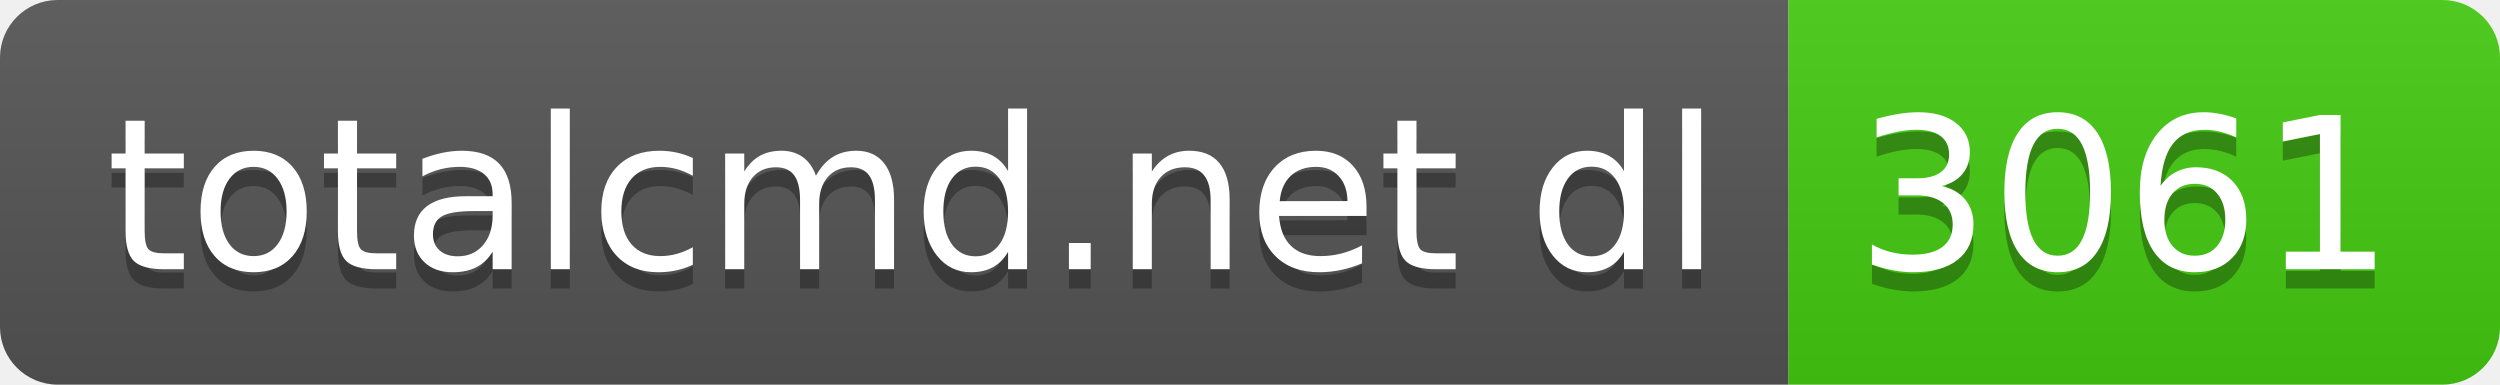
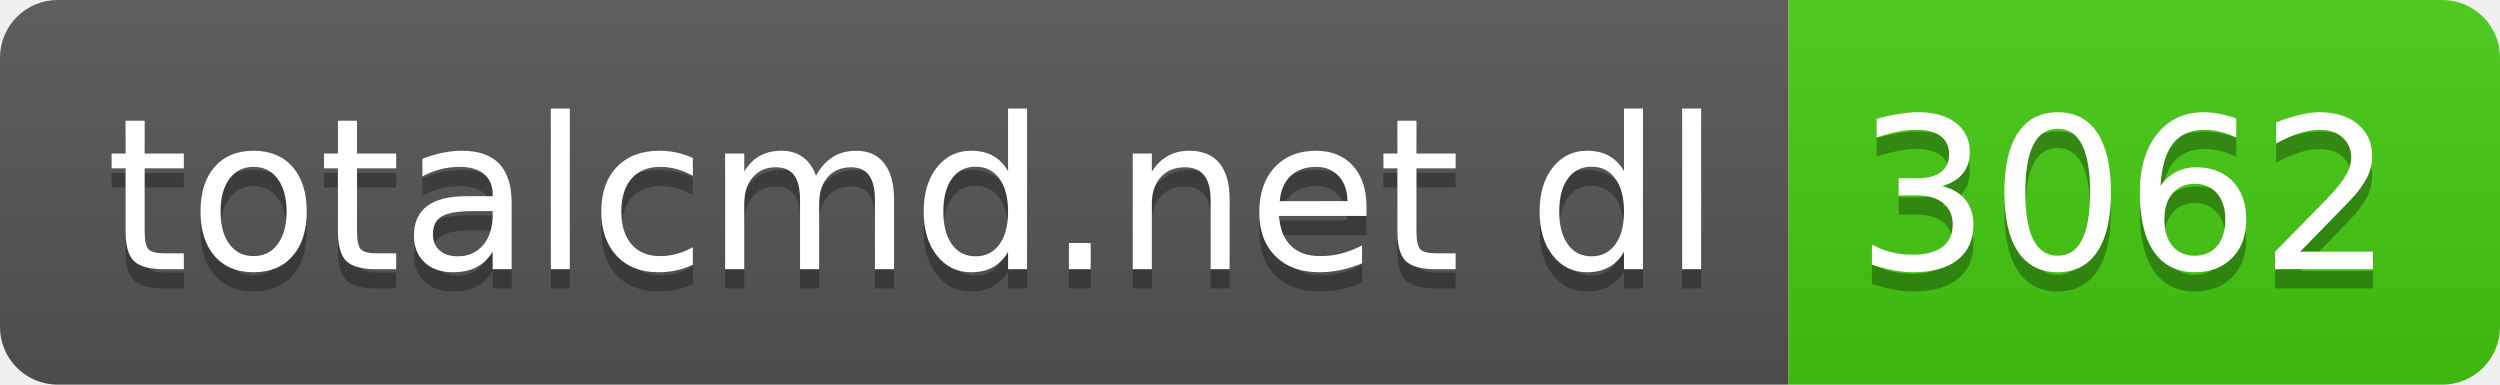
- <svg xmlns="http://www.w3.org/2000/svg" width="130" height="20" role="img" aria-label="totalcmd.net dl: 3061">
+ <svg xmlns="http://www.w3.org/2000/svg" width="130" height="20" role="img" aria-label="totalcmd.net dl: 3062">
  <linearGradient id="s" x2="0" y2="100%">
    <stop offset="0" stop-color="#bbb" stop-opacity=".1" />
    <stop offset="1" stop-opacity=".1" />
  </linearGradient>
  <clipPath id="r">
    <rect width="130" height="20" rx="3" fill="#fff" />
  </clipPath>
  <g clip-path="url(#r)">
    <rect width="93" height="20" fill="#555" />
    <rect x="93" width="37" height="20" fill="#4c1" />
    <rect width="130" height="20" fill="url(#s)" />
  </g>
  <g fill="#fff" text-anchor="middle" font-family="Verdana,Geneva,DejaVu Sans,sans-serif" text-rendering="geometricPrecision" font-size="110">
    <text aria-hidden="true" x="475" y="150" fill="#010101" fill-opacity=".3" transform="scale(.1)" textLength="830">totalcmd.net dl</text>
    <text x="475" y="140" transform="scale(.1)" fill="#fff" textLength="830">totalcmd.net dl</text>
-     <text aria-hidden="true" x="1105" y="150" fill="#010101" fill-opacity=".3" transform="scale(.1)" textLength="270">3061</text>
-     <text x="1105" y="140" transform="scale(.1)" fill="#fff" textLength="270">3061</text>
+     <text aria-hidden="true" x="1105" y="150" fill="#010101" fill-opacity=".3" transform="scale(.1)" textLength="270">3062</text>
+     <text x="1105" y="140" transform="scale(.1)" fill="#fff" textLength="270">3062</text>
  </g>
</svg>
